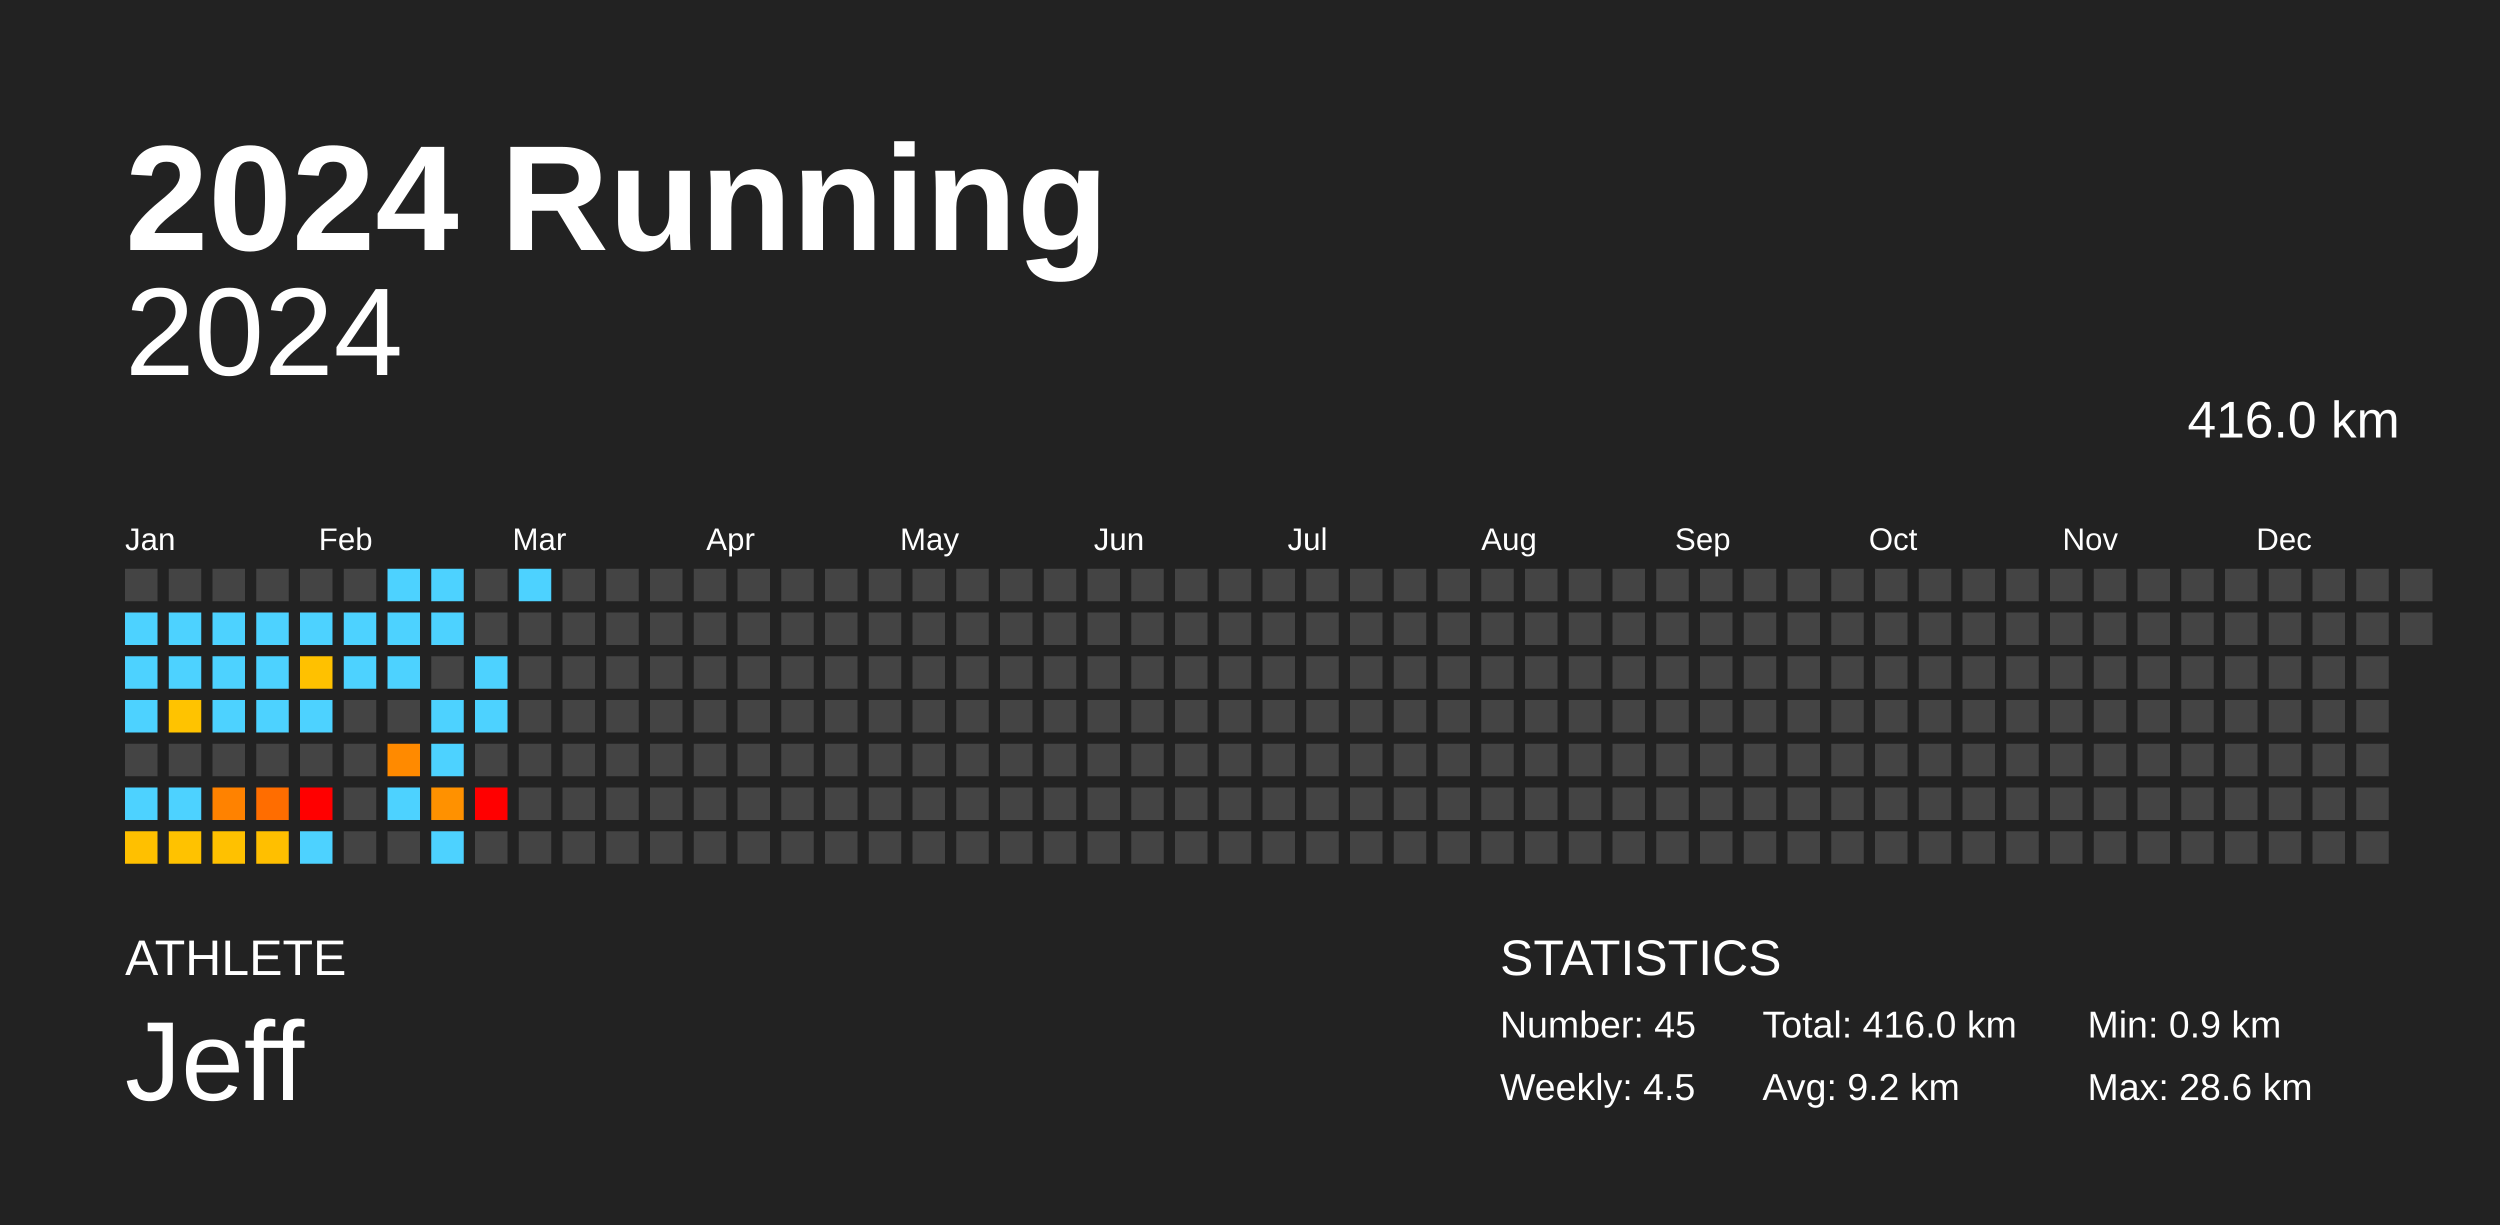
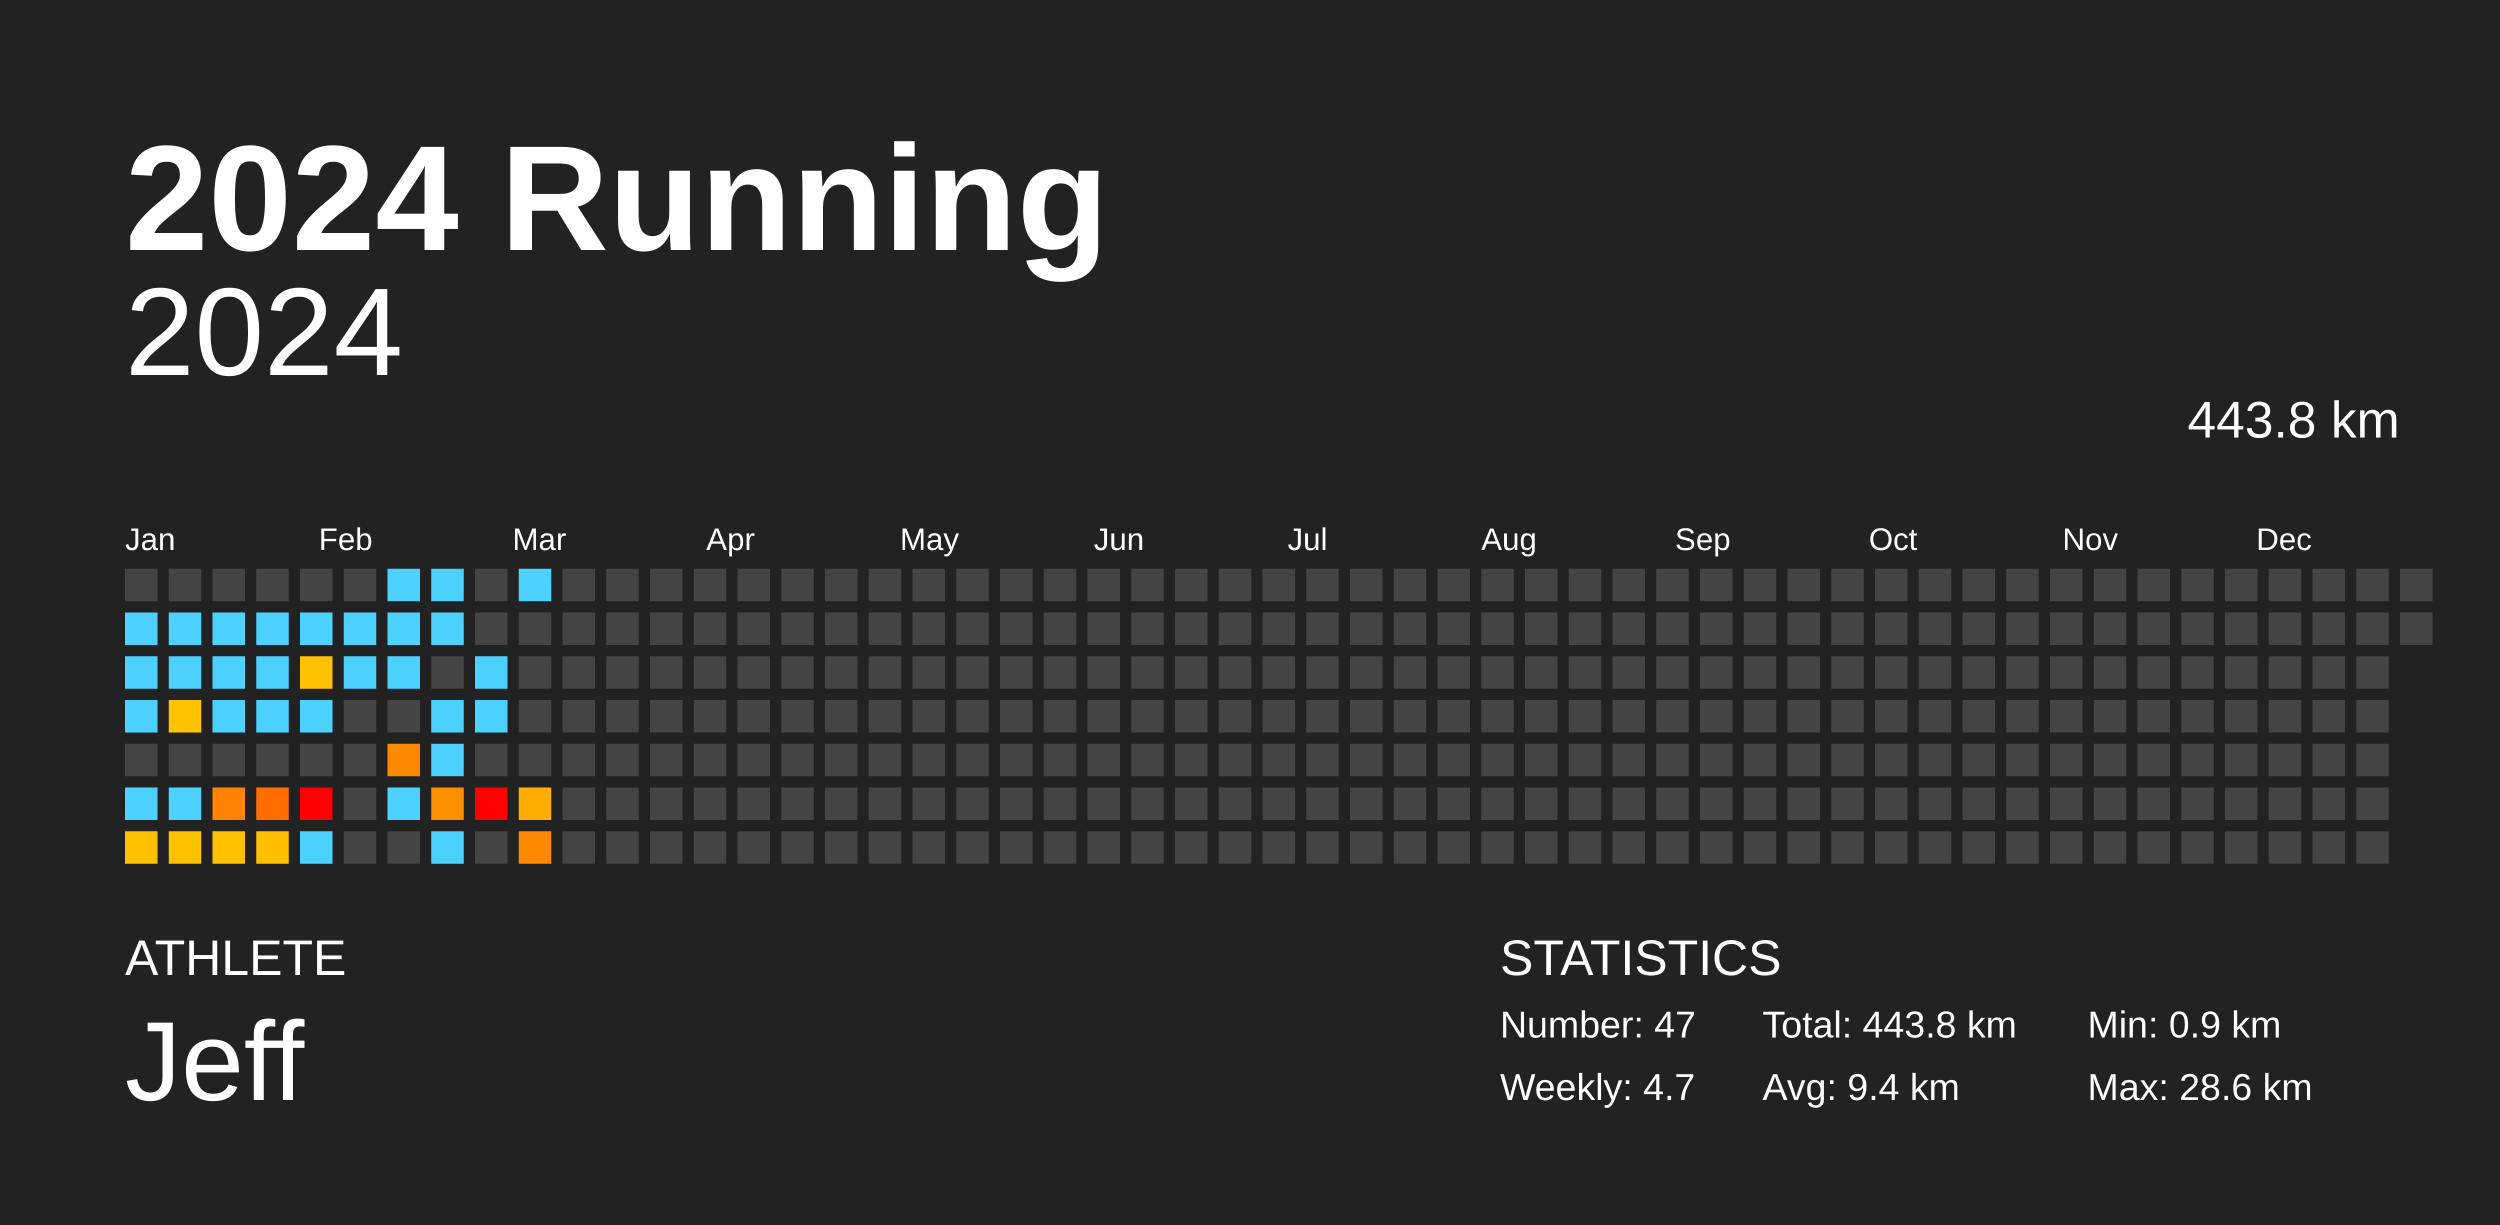
<svg xmlns="http://www.w3.org/2000/svg" baseProfile="full" height="98mm" version="1.1" viewBox="0,0,200,98" width="200mm">
  <defs />
  <rect fill="#222222" height="98" width="200" x="0" y="0" />
  <text fill="#FFFFFF" style="font-size:12px; font-family:Arial; font-weight:bold;" x="10" y="20">2024 Running</text>
  <text fill="#FFFFFF" style="font-size:4px; font-family:Arial" x="10" y="78">ATHLETE</text>
  <text fill="#FFFFFF" style="font-size:9px; font-family:Arial" x="10" y="88">Jeff</text>
  <text fill="#FFFFFF" style="font-size:4px; font-family:Arial" x="120" y="78">STATISTICS</text>
-   <text fill="#FFFFFF" style="font-size:3px; font-family:Arial" x="120" y="83">Number: 45</text>
-   <text fill="#FFFFFF" style="font-size:3px; font-family:Arial" x="120" y="88">Weekly: 4.5</text>
-   <text fill="#FFFFFF" style="font-size:3px; font-family:Arial" x="141" y="83">Total: 416.0 km</text>
-   <text fill="#FFFFFF" style="font-size:3px; font-family:Arial" x="141" y="88">Avg: 9.2 km</text>
+   <text fill="#FFFFFF" style="font-size:3px; font-family:Arial" x="120" y="83">Number: 47</text>
+   <text fill="#FFFFFF" style="font-size:3px; font-family:Arial" x="120" y="88">Weekly: 4.7</text>
+   <text fill="#FFFFFF" style="font-size:3px; font-family:Arial" x="141" y="83">Total: 443.8 km</text>
+   <text fill="#FFFFFF" style="font-size:3px; font-family:Arial" x="141" y="88">Avg: 9.4 km</text>
  <text fill="#FFFFFF" style="font-size:3px; font-family:Arial" x="167" y="83">Min: 0.9 km</text>
  <text fill="#FFFFFF" style="font-size:3px; font-family:Arial" x="167" y="88">Max: 28.6 km</text>
  <text alignment-baseline="hanging" fill="#FFFFFF" style="font-size:10.0px; font-family:Arial;" x="10" y="30">2024</text>
-   <text alignment-baseline="hanging" fill="#FFFFFF" style="font-size:4.125px; font-family:Arial;" x="175" y="35">416.0 km</text>
+   <text alignment-baseline="hanging" fill="#FFFFFF" style="font-size:4.125px; font-family:Arial;" x="175" y="35">443.8 km</text>
  <text fill="#FFFFFF" style="font-size:2.5px; font-family:Arial" x="10.0" y="44">Jan</text>
  <text fill="#FFFFFF" style="font-size:2.5px; font-family:Arial" x="25.5" y="44">Feb</text>
  <text fill="#FFFFFF" style="font-size:2.5px; font-family:Arial" x="41.0" y="44">Mar</text>
  <text fill="#FFFFFF" style="font-size:2.5px; font-family:Arial" x="56.5" y="44">Apr</text>
  <text fill="#FFFFFF" style="font-size:2.5px; font-family:Arial" x="72.0" y="44">May</text>
  <text fill="#FFFFFF" style="font-size:2.5px; font-family:Arial" x="87.5" y="44">Jun</text>
  <text fill="#FFFFFF" style="font-size:2.5px; font-family:Arial" x="103.0" y="44">Jul</text>
  <text fill="#FFFFFF" style="font-size:2.5px; font-family:Arial" x="118.5" y="44">Aug</text>
  <text fill="#FFFFFF" style="font-size:2.5px; font-family:Arial" x="134.0" y="44">Sep</text>
  <text fill="#FFFFFF" style="font-size:2.5px; font-family:Arial" x="149.5" y="44">Oct</text>
  <text fill="#FFFFFF" style="font-size:2.5px; font-family:Arial" x="165.0" y="44">Nov</text>
  <text fill="#FFFFFF" style="font-size:2.5px; font-family:Arial" x="180.5" y="44">Dec</text>
  <rect fill="#444444" height="2.6" width="2.6" x="10.0" y="45.5" />
  <rect fill="#4dd2ff" height="2.6" width="2.6" x="10.0" y="49.0" />
  <rect fill="#4dd2ff" height="2.6" width="2.6" x="10.0" y="52.5" />
  <rect fill="#4dd2ff" height="2.6" width="2.6" x="10.0" y="56.0" />
  <rect fill="#444444" height="2.6" width="2.6" x="10.0" y="59.5" />
  <rect fill="#4dd2ff" height="2.6" width="2.6" x="10.0" y="63.0" />
  <rect fill="#ffc000" height="2.6" width="2.6" x="10.0" y="66.5" />
  <rect fill="#444444" height="2.6" width="2.6" x="13.5" y="45.5" />
  <rect fill="#4dd2ff" height="2.6" width="2.6" x="13.5" y="49.0" />
  <rect fill="#4dd2ff" height="2.6" width="2.6" x="13.5" y="52.5" />
  <rect fill="#ffc300" height="2.6" width="2.6" x="13.5" y="56.0" />
  <rect fill="#444444" height="2.6" width="2.6" x="13.5" y="59.5" />
  <rect fill="#4dd2ff" height="2.6" width="2.6" x="13.5" y="63.0" />
  <rect fill="#ffc200" height="2.6" width="2.6" x="13.5" y="66.5" />
  <rect fill="#444444" height="2.6" width="2.6" x="17.0" y="45.5" />
  <rect fill="#4dd2ff" height="2.6" width="2.6" x="17.0" y="49.0" />
  <rect fill="#4dd2ff" height="2.6" width="2.6" x="17.0" y="52.5" />
  <rect fill="#4dd2ff" height="2.6" width="2.6" x="17.0" y="56.0" />
  <rect fill="#444444" height="2.6" width="2.6" x="17.0" y="59.5" />
  <rect fill="#ff8200" height="2.6" width="2.6" x="17.0" y="63.0" />
  <rect fill="#ffc100" height="2.6" width="2.6" x="17.0" y="66.5" />
  <rect fill="#444444" height="2.6" width="2.6" x="20.5" y="45.5" />
  <rect fill="#4dd2ff" height="2.6" width="2.6" x="20.5" y="49.0" />
  <rect fill="#4dd2ff" height="2.6" width="2.6" x="20.5" y="52.5" />
  <rect fill="#4dd2ff" height="2.6" width="2.6" x="20.5" y="56.0" />
  <rect fill="#444444" height="2.6" width="2.6" x="20.5" y="59.5" />
  <rect fill="#ff6d00" height="2.6" width="2.6" x="20.5" y="63.0" />
  <rect fill="#ffbf00" height="2.6" width="2.6" x="20.5" y="66.5" />
  <rect fill="#444444" height="2.6" width="2.6" x="24.0" y="45.5" />
  <rect fill="#4dd2ff" height="2.6" width="2.6" x="24.0" y="49.0" />
  <rect fill="#ffc100" height="2.6" width="2.6" x="24.0" y="52.5" />
  <rect fill="#4dd2ff" height="2.6" width="2.6" x="24.0" y="56.0" />
  <rect fill="#444444" height="2.6" width="2.6" x="24.0" y="59.5" />
  <rect fill="red" height="2.6" width="2.6" x="24.0" y="63.0" />
  <rect fill="#4dd2ff" height="2.6" width="2.6" x="24.0" y="66.5" />
  <rect fill="#444444" height="2.6" width="2.6" x="27.5" y="45.5" />
  <rect fill="#4dd2ff" height="2.6" width="2.6" x="27.5" y="49.0" />
  <rect fill="#4dd2ff" height="2.6" width="2.6" x="27.5" y="52.5" />
  <rect fill="#444444" height="2.6" width="2.6" x="27.5" y="56.0" />
  <rect fill="#444444" height="2.6" width="2.6" x="27.5" y="59.5" />
  <rect fill="#444444" height="2.6" width="2.6" x="27.5" y="63.0" />
  <rect fill="#444444" height="2.6" width="2.6" x="27.5" y="66.5" />
  <rect fill="#4dd2ff" height="2.6" width="2.6" x="31.0" y="45.5" />
  <rect fill="#4dd2ff" height="2.6" width="2.6" x="31.0" y="49.0" />
  <rect fill="#4dd2ff" height="2.6" width="2.6" x="31.0" y="52.5" />
  <rect fill="#444444" height="2.6" width="2.6" x="31.0" y="56.0" />
  <rect fill="#ff8a00" height="2.6" width="2.6" x="31.0" y="59.5" />
  <rect fill="#4dd2ff" height="2.6" width="2.6" x="31.0" y="63.0" />
  <rect fill="#444444" height="2.6" width="2.6" x="31.0" y="66.5" />
  <rect fill="#4dd2ff" height="2.6" width="2.6" x="34.5" y="45.5" />
  <rect fill="#4dd2ff" height="2.6" width="2.6" x="34.5" y="49.0" />
  <rect fill="#444444" height="2.6" width="2.6" x="34.5" y="52.5" />
  <rect fill="#4dd2ff" height="2.6" width="2.6" x="34.5" y="56.0" />
  <rect fill="#4dd2ff" height="2.6" width="2.6" x="34.5" y="59.5" />
  <rect fill="#ff9100" height="2.6" width="2.6" x="34.5" y="63.0" />
  <rect fill="#4dd2ff" height="2.6" width="2.6" x="34.5" y="66.5" />
  <rect fill="#444444" height="2.6" width="2.6" x="38.0" y="45.5" />
  <rect fill="#444444" height="2.6" width="2.6" x="38.0" y="49.0" />
  <rect fill="#4dd2ff" height="2.6" width="2.6" x="38.0" y="52.5" />
  <rect fill="#4dd2ff" height="2.6" width="2.6" x="38.0" y="56.0" />
  <rect fill="#444444" height="2.6" width="2.6" x="38.0" y="59.5" />
  <rect fill="red" height="2.6" width="2.6" x="38.0" y="63.0" />
  <rect fill="#444444" height="2.6" width="2.6" x="38.0" y="66.5" />
  <rect fill="#4dd2ff" height="2.6" width="2.6" x="41.5" y="45.5" />
  <rect fill="#444444" height="2.6" width="2.6" x="41.5" y="49.0" />
  <rect fill="#444444" height="2.6" width="2.6" x="41.5" y="52.5" />
  <rect fill="#444444" height="2.6" width="2.6" x="41.5" y="56.0" />
  <rect fill="#444444" height="2.6" width="2.6" x="41.5" y="59.5" />
-   <rect fill="#444444" height="2.6" width="2.6" x="41.5" y="63.0" />
-   <rect fill="#444444" height="2.6" width="2.6" x="41.5" y="66.5" />
+   <rect fill="#ffae00" height="2.6" width="2.6" x="41.5" y="63.0" />
+   <rect fill="#ff8900" height="2.6" width="2.6" x="41.5" y="66.5" />
  <rect fill="#444444" height="2.6" width="2.6" x="45.0" y="45.5" />
  <rect fill="#444444" height="2.6" width="2.6" x="45.0" y="49.0" />
  <rect fill="#444444" height="2.6" width="2.6" x="45.0" y="52.5" />
  <rect fill="#444444" height="2.6" width="2.6" x="45.0" y="56.0" />
  <rect fill="#444444" height="2.6" width="2.6" x="45.0" y="59.5" />
  <rect fill="#444444" height="2.6" width="2.6" x="45.0" y="63.0" />
  <rect fill="#444444" height="2.6" width="2.6" x="45.0" y="66.5" />
  <rect fill="#444444" height="2.6" width="2.6" x="48.5" y="45.5" />
  <rect fill="#444444" height="2.6" width="2.6" x="48.5" y="49.0" />
  <rect fill="#444444" height="2.6" width="2.6" x="48.5" y="52.5" />
  <rect fill="#444444" height="2.6" width="2.6" x="48.5" y="56.0" />
  <rect fill="#444444" height="2.6" width="2.6" x="48.5" y="59.5" />
  <rect fill="#444444" height="2.6" width="2.6" x="48.5" y="63.0" />
  <rect fill="#444444" height="2.6" width="2.6" x="48.5" y="66.5" />
  <rect fill="#444444" height="2.6" width="2.6" x="52.0" y="45.5" />
  <rect fill="#444444" height="2.6" width="2.6" x="52.0" y="49.0" />
  <rect fill="#444444" height="2.6" width="2.6" x="52.0" y="52.5" />
  <rect fill="#444444" height="2.6" width="2.6" x="52.0" y="56.0" />
  <rect fill="#444444" height="2.6" width="2.6" x="52.0" y="59.5" />
  <rect fill="#444444" height="2.6" width="2.6" x="52.0" y="63.0" />
  <rect fill="#444444" height="2.6" width="2.6" x="52.0" y="66.5" />
  <rect fill="#444444" height="2.6" width="2.6" x="55.5" y="45.5" />
  <rect fill="#444444" height="2.6" width="2.6" x="55.5" y="49.0" />
  <rect fill="#444444" height="2.6" width="2.6" x="55.5" y="52.5" />
  <rect fill="#444444" height="2.6" width="2.6" x="55.5" y="56.0" />
  <rect fill="#444444" height="2.6" width="2.6" x="55.5" y="59.5" />
  <rect fill="#444444" height="2.6" width="2.6" x="55.5" y="63.0" />
  <rect fill="#444444" height="2.6" width="2.6" x="55.5" y="66.5" />
  <rect fill="#444444" height="2.6" width="2.6" x="59.0" y="45.5" />
  <rect fill="#444444" height="2.6" width="2.6" x="59.0" y="49.0" />
  <rect fill="#444444" height="2.6" width="2.6" x="59.0" y="52.5" />
  <rect fill="#444444" height="2.6" width="2.6" x="59.0" y="56.0" />
  <rect fill="#444444" height="2.6" width="2.6" x="59.0" y="59.5" />
  <rect fill="#444444" height="2.6" width="2.6" x="59.0" y="63.0" />
  <rect fill="#444444" height="2.6" width="2.6" x="59.0" y="66.5" />
  <rect fill="#444444" height="2.6" width="2.6" x="62.5" y="45.5" />
  <rect fill="#444444" height="2.6" width="2.6" x="62.5" y="49.0" />
  <rect fill="#444444" height="2.6" width="2.6" x="62.5" y="52.5" />
  <rect fill="#444444" height="2.6" width="2.6" x="62.5" y="56.0" />
  <rect fill="#444444" height="2.6" width="2.6" x="62.5" y="59.5" />
  <rect fill="#444444" height="2.6" width="2.6" x="62.5" y="63.0" />
  <rect fill="#444444" height="2.6" width="2.6" x="62.5" y="66.5" />
  <rect fill="#444444" height="2.6" width="2.6" x="66.0" y="45.5" />
  <rect fill="#444444" height="2.6" width="2.6" x="66.0" y="49.0" />
  <rect fill="#444444" height="2.6" width="2.6" x="66.0" y="52.5" />
  <rect fill="#444444" height="2.6" width="2.6" x="66.0" y="56.0" />
  <rect fill="#444444" height="2.6" width="2.6" x="66.0" y="59.5" />
  <rect fill="#444444" height="2.6" width="2.6" x="66.0" y="63.0" />
  <rect fill="#444444" height="2.6" width="2.6" x="66.0" y="66.5" />
  <rect fill="#444444" height="2.6" width="2.6" x="69.5" y="45.5" />
  <rect fill="#444444" height="2.6" width="2.6" x="69.5" y="49.0" />
  <rect fill="#444444" height="2.6" width="2.6" x="69.5" y="52.5" />
  <rect fill="#444444" height="2.6" width="2.6" x="69.5" y="56.0" />
  <rect fill="#444444" height="2.6" width="2.6" x="69.5" y="59.5" />
  <rect fill="#444444" height="2.6" width="2.6" x="69.5" y="63.0" />
  <rect fill="#444444" height="2.6" width="2.6" x="69.5" y="66.5" />
  <rect fill="#444444" height="2.6" width="2.6" x="73.0" y="45.5" />
  <rect fill="#444444" height="2.6" width="2.6" x="73.0" y="49.0" />
  <rect fill="#444444" height="2.6" width="2.6" x="73.0" y="52.5" />
  <rect fill="#444444" height="2.6" width="2.6" x="73.0" y="56.0" />
  <rect fill="#444444" height="2.6" width="2.6" x="73.0" y="59.5" />
  <rect fill="#444444" height="2.6" width="2.6" x="73.0" y="63.0" />
  <rect fill="#444444" height="2.6" width="2.6" x="73.0" y="66.5" />
  <rect fill="#444444" height="2.6" width="2.6" x="76.5" y="45.5" />
  <rect fill="#444444" height="2.6" width="2.6" x="76.5" y="49.0" />
  <rect fill="#444444" height="2.6" width="2.6" x="76.5" y="52.5" />
  <rect fill="#444444" height="2.6" width="2.6" x="76.5" y="56.0" />
  <rect fill="#444444" height="2.6" width="2.6" x="76.5" y="59.5" />
  <rect fill="#444444" height="2.6" width="2.6" x="76.5" y="63.0" />
  <rect fill="#444444" height="2.6" width="2.6" x="76.5" y="66.5" />
  <rect fill="#444444" height="2.6" width="2.6" x="80.0" y="45.5" />
  <rect fill="#444444" height="2.6" width="2.6" x="80.0" y="49.0" />
  <rect fill="#444444" height="2.6" width="2.6" x="80.0" y="52.5" />
  <rect fill="#444444" height="2.6" width="2.6" x="80.0" y="56.0" />
  <rect fill="#444444" height="2.6" width="2.6" x="80.0" y="59.5" />
  <rect fill="#444444" height="2.6" width="2.6" x="80.0" y="63.0" />
  <rect fill="#444444" height="2.6" width="2.6" x="80.0" y="66.5" />
  <rect fill="#444444" height="2.6" width="2.6" x="83.5" y="45.5" />
  <rect fill="#444444" height="2.6" width="2.6" x="83.5" y="49.0" />
  <rect fill="#444444" height="2.6" width="2.6" x="83.5" y="52.5" />
  <rect fill="#444444" height="2.6" width="2.6" x="83.5" y="56.0" />
  <rect fill="#444444" height="2.6" width="2.6" x="83.5" y="59.5" />
  <rect fill="#444444" height="2.6" width="2.6" x="83.5" y="63.0" />
  <rect fill="#444444" height="2.6" width="2.6" x="83.5" y="66.5" />
  <rect fill="#444444" height="2.6" width="2.6" x="87.0" y="45.5" />
  <rect fill="#444444" height="2.6" width="2.6" x="87.0" y="49.0" />
  <rect fill="#444444" height="2.6" width="2.6" x="87.0" y="52.5" />
  <rect fill="#444444" height="2.6" width="2.6" x="87.0" y="56.0" />
  <rect fill="#444444" height="2.6" width="2.6" x="87.0" y="59.5" />
  <rect fill="#444444" height="2.6" width="2.6" x="87.0" y="63.0" />
  <rect fill="#444444" height="2.6" width="2.6" x="87.0" y="66.5" />
  <rect fill="#444444" height="2.6" width="2.6" x="90.5" y="45.5" />
  <rect fill="#444444" height="2.6" width="2.6" x="90.5" y="49.0" />
  <rect fill="#444444" height="2.6" width="2.6" x="90.5" y="52.5" />
  <rect fill="#444444" height="2.6" width="2.6" x="90.5" y="56.0" />
  <rect fill="#444444" height="2.6" width="2.6" x="90.5" y="59.5" />
  <rect fill="#444444" height="2.6" width="2.6" x="90.5" y="63.0" />
  <rect fill="#444444" height="2.6" width="2.6" x="90.5" y="66.5" />
  <rect fill="#444444" height="2.6" width="2.6" x="94.0" y="45.5" />
  <rect fill="#444444" height="2.6" width="2.6" x="94.0" y="49.0" />
  <rect fill="#444444" height="2.6" width="2.6" x="94.0" y="52.5" />
  <rect fill="#444444" height="2.6" width="2.6" x="94.0" y="56.0" />
  <rect fill="#444444" height="2.6" width="2.6" x="94.0" y="59.5" />
  <rect fill="#444444" height="2.6" width="2.6" x="94.0" y="63.0" />
  <rect fill="#444444" height="2.6" width="2.6" x="94.0" y="66.5" />
  <rect fill="#444444" height="2.6" width="2.6" x="97.5" y="45.5" />
  <rect fill="#444444" height="2.6" width="2.6" x="97.5" y="49.0" />
  <rect fill="#444444" height="2.6" width="2.6" x="97.5" y="52.5" />
  <rect fill="#444444" height="2.6" width="2.6" x="97.5" y="56.0" />
  <rect fill="#444444" height="2.6" width="2.6" x="97.5" y="59.5" />
  <rect fill="#444444" height="2.6" width="2.6" x="97.5" y="63.0" />
  <rect fill="#444444" height="2.6" width="2.6" x="97.5" y="66.5" />
  <rect fill="#444444" height="2.6" width="2.6" x="101.0" y="45.5" />
  <rect fill="#444444" height="2.6" width="2.6" x="101.0" y="49.0" />
  <rect fill="#444444" height="2.6" width="2.6" x="101.0" y="52.5" />
  <rect fill="#444444" height="2.6" width="2.6" x="101.0" y="56.0" />
  <rect fill="#444444" height="2.6" width="2.6" x="101.0" y="59.5" />
  <rect fill="#444444" height="2.6" width="2.6" x="101.0" y="63.0" />
  <rect fill="#444444" height="2.6" width="2.6" x="101.0" y="66.5" />
  <rect fill="#444444" height="2.6" width="2.6" x="104.5" y="45.5" />
  <rect fill="#444444" height="2.6" width="2.6" x="104.5" y="49.0" />
  <rect fill="#444444" height="2.6" width="2.6" x="104.5" y="52.5" />
  <rect fill="#444444" height="2.6" width="2.6" x="104.5" y="56.0" />
  <rect fill="#444444" height="2.6" width="2.6" x="104.5" y="59.5" />
  <rect fill="#444444" height="2.6" width="2.6" x="104.5" y="63.0" />
  <rect fill="#444444" height="2.6" width="2.6" x="104.5" y="66.5" />
  <rect fill="#444444" height="2.6" width="2.6" x="108.0" y="45.5" />
  <rect fill="#444444" height="2.6" width="2.6" x="108.0" y="49.0" />
  <rect fill="#444444" height="2.6" width="2.6" x="108.0" y="52.5" />
  <rect fill="#444444" height="2.6" width="2.6" x="108.0" y="56.0" />
  <rect fill="#444444" height="2.6" width="2.6" x="108.0" y="59.5" />
  <rect fill="#444444" height="2.6" width="2.6" x="108.0" y="63.0" />
  <rect fill="#444444" height="2.6" width="2.6" x="108.0" y="66.5" />
  <rect fill="#444444" height="2.6" width="2.6" x="111.5" y="45.5" />
  <rect fill="#444444" height="2.6" width="2.6" x="111.5" y="49.0" />
  <rect fill="#444444" height="2.6" width="2.6" x="111.5" y="52.5" />
  <rect fill="#444444" height="2.6" width="2.6" x="111.5" y="56.0" />
  <rect fill="#444444" height="2.6" width="2.6" x="111.5" y="59.5" />
  <rect fill="#444444" height="2.6" width="2.6" x="111.5" y="63.0" />
  <rect fill="#444444" height="2.6" width="2.6" x="111.5" y="66.5" />
  <rect fill="#444444" height="2.6" width="2.6" x="115.0" y="45.5" />
  <rect fill="#444444" height="2.6" width="2.6" x="115.0" y="49.0" />
  <rect fill="#444444" height="2.6" width="2.6" x="115.0" y="52.5" />
  <rect fill="#444444" height="2.6" width="2.6" x="115.0" y="56.0" />
  <rect fill="#444444" height="2.6" width="2.6" x="115.0" y="59.5" />
  <rect fill="#444444" height="2.6" width="2.6" x="115.0" y="63.0" />
  <rect fill="#444444" height="2.6" width="2.6" x="115.0" y="66.5" />
  <rect fill="#444444" height="2.6" width="2.6" x="118.5" y="45.5" />
  <rect fill="#444444" height="2.6" width="2.6" x="118.5" y="49.0" />
  <rect fill="#444444" height="2.6" width="2.6" x="118.5" y="52.5" />
  <rect fill="#444444" height="2.6" width="2.6" x="118.5" y="56.0" />
  <rect fill="#444444" height="2.6" width="2.6" x="118.5" y="59.5" />
  <rect fill="#444444" height="2.6" width="2.6" x="118.5" y="63.0" />
  <rect fill="#444444" height="2.6" width="2.6" x="118.5" y="66.5" />
  <rect fill="#444444" height="2.6" width="2.6" x="122.0" y="45.5" />
  <rect fill="#444444" height="2.6" width="2.6" x="122.0" y="49.0" />
  <rect fill="#444444" height="2.6" width="2.6" x="122.0" y="52.5" />
  <rect fill="#444444" height="2.6" width="2.6" x="122.0" y="56.0" />
  <rect fill="#444444" height="2.6" width="2.6" x="122.0" y="59.5" />
  <rect fill="#444444" height="2.6" width="2.6" x="122.0" y="63.0" />
  <rect fill="#444444" height="2.6" width="2.6" x="122.0" y="66.5" />
  <rect fill="#444444" height="2.6" width="2.6" x="125.5" y="45.5" />
  <rect fill="#444444" height="2.6" width="2.6" x="125.5" y="49.0" />
  <rect fill="#444444" height="2.6" width="2.6" x="125.5" y="52.5" />
  <rect fill="#444444" height="2.6" width="2.6" x="125.5" y="56.0" />
  <rect fill="#444444" height="2.6" width="2.6" x="125.5" y="59.5" />
  <rect fill="#444444" height="2.6" width="2.6" x="125.5" y="63.0" />
  <rect fill="#444444" height="2.6" width="2.6" x="125.5" y="66.5" />
  <rect fill="#444444" height="2.6" width="2.6" x="129.0" y="45.5" />
  <rect fill="#444444" height="2.6" width="2.6" x="129.0" y="49.0" />
  <rect fill="#444444" height="2.6" width="2.6" x="129.0" y="52.5" />
  <rect fill="#444444" height="2.6" width="2.6" x="129.0" y="56.0" />
  <rect fill="#444444" height="2.6" width="2.6" x="129.0" y="59.5" />
  <rect fill="#444444" height="2.6" width="2.6" x="129.0" y="63.0" />
  <rect fill="#444444" height="2.6" width="2.6" x="129.0" y="66.5" />
  <rect fill="#444444" height="2.6" width="2.6" x="132.5" y="45.5" />
  <rect fill="#444444" height="2.6" width="2.6" x="132.5" y="49.0" />
  <rect fill="#444444" height="2.6" width="2.6" x="132.5" y="52.5" />
  <rect fill="#444444" height="2.6" width="2.6" x="132.5" y="56.0" />
  <rect fill="#444444" height="2.6" width="2.6" x="132.5" y="59.5" />
  <rect fill="#444444" height="2.6" width="2.6" x="132.5" y="63.0" />
  <rect fill="#444444" height="2.6" width="2.6" x="132.5" y="66.5" />
  <rect fill="#444444" height="2.6" width="2.6" x="136.0" y="45.5" />
  <rect fill="#444444" height="2.6" width="2.6" x="136.0" y="49.0" />
  <rect fill="#444444" height="2.6" width="2.6" x="136.0" y="52.5" />
  <rect fill="#444444" height="2.6" width="2.6" x="136.0" y="56.0" />
  <rect fill="#444444" height="2.6" width="2.6" x="136.0" y="59.5" />
  <rect fill="#444444" height="2.6" width="2.6" x="136.0" y="63.0" />
  <rect fill="#444444" height="2.6" width="2.6" x="136.0" y="66.5" />
  <rect fill="#444444" height="2.6" width="2.6" x="139.5" y="45.5" />
  <rect fill="#444444" height="2.6" width="2.6" x="139.5" y="49.0" />
  <rect fill="#444444" height="2.6" width="2.6" x="139.5" y="52.5" />
  <rect fill="#444444" height="2.6" width="2.6" x="139.5" y="56.0" />
  <rect fill="#444444" height="2.6" width="2.6" x="139.5" y="59.5" />
  <rect fill="#444444" height="2.6" width="2.6" x="139.5" y="63.0" />
  <rect fill="#444444" height="2.6" width="2.6" x="139.5" y="66.5" />
  <rect fill="#444444" height="2.6" width="2.6" x="143.0" y="45.5" />
  <rect fill="#444444" height="2.6" width="2.6" x="143.0" y="49.0" />
  <rect fill="#444444" height="2.6" width="2.6" x="143.0" y="52.5" />
  <rect fill="#444444" height="2.6" width="2.6" x="143.0" y="56.0" />
  <rect fill="#444444" height="2.6" width="2.6" x="143.0" y="59.5" />
  <rect fill="#444444" height="2.6" width="2.6" x="143.0" y="63.0" />
  <rect fill="#444444" height="2.6" width="2.6" x="143.0" y="66.5" />
  <rect fill="#444444" height="2.6" width="2.6" x="146.5" y="45.5" />
  <rect fill="#444444" height="2.6" width="2.6" x="146.5" y="49.0" />
  <rect fill="#444444" height="2.6" width="2.6" x="146.5" y="52.5" />
  <rect fill="#444444" height="2.6" width="2.6" x="146.5" y="56.0" />
  <rect fill="#444444" height="2.6" width="2.6" x="146.5" y="59.5" />
  <rect fill="#444444" height="2.6" width="2.6" x="146.5" y="63.0" />
  <rect fill="#444444" height="2.6" width="2.6" x="146.5" y="66.5" />
  <rect fill="#444444" height="2.6" width="2.6" x="150.0" y="45.5" />
  <rect fill="#444444" height="2.6" width="2.6" x="150.0" y="49.0" />
  <rect fill="#444444" height="2.6" width="2.6" x="150.0" y="52.5" />
  <rect fill="#444444" height="2.6" width="2.6" x="150.0" y="56.0" />
  <rect fill="#444444" height="2.6" width="2.6" x="150.0" y="59.5" />
  <rect fill="#444444" height="2.6" width="2.6" x="150.0" y="63.0" />
  <rect fill="#444444" height="2.6" width="2.6" x="150.0" y="66.5" />
  <rect fill="#444444" height="2.6" width="2.6" x="153.5" y="45.5" />
  <rect fill="#444444" height="2.6" width="2.6" x="153.5" y="49.0" />
  <rect fill="#444444" height="2.6" width="2.6" x="153.5" y="52.5" />
  <rect fill="#444444" height="2.6" width="2.6" x="153.5" y="56.0" />
  <rect fill="#444444" height="2.6" width="2.6" x="153.5" y="59.5" />
  <rect fill="#444444" height="2.6" width="2.6" x="153.5" y="63.0" />
  <rect fill="#444444" height="2.6" width="2.6" x="153.5" y="66.5" />
  <rect fill="#444444" height="2.6" width="2.6" x="157.0" y="45.5" />
  <rect fill="#444444" height="2.6" width="2.6" x="157.0" y="49.0" />
  <rect fill="#444444" height="2.6" width="2.6" x="157.0" y="52.5" />
  <rect fill="#444444" height="2.6" width="2.6" x="157.0" y="56.0" />
  <rect fill="#444444" height="2.6" width="2.6" x="157.0" y="59.5" />
  <rect fill="#444444" height="2.6" width="2.6" x="157.0" y="63.0" />
  <rect fill="#444444" height="2.6" width="2.6" x="157.0" y="66.5" />
  <rect fill="#444444" height="2.6" width="2.6" x="160.5" y="45.5" />
  <rect fill="#444444" height="2.6" width="2.6" x="160.5" y="49.0" />
  <rect fill="#444444" height="2.6" width="2.6" x="160.5" y="52.5" />
  <rect fill="#444444" height="2.6" width="2.6" x="160.5" y="56.0" />
  <rect fill="#444444" height="2.6" width="2.6" x="160.5" y="59.5" />
  <rect fill="#444444" height="2.6" width="2.6" x="160.5" y="63.0" />
  <rect fill="#444444" height="2.6" width="2.6" x="160.5" y="66.5" />
  <rect fill="#444444" height="2.6" width="2.6" x="164.0" y="45.5" />
  <rect fill="#444444" height="2.6" width="2.6" x="164.0" y="49.0" />
  <rect fill="#444444" height="2.6" width="2.6" x="164.0" y="52.5" />
  <rect fill="#444444" height="2.6" width="2.6" x="164.0" y="56.0" />
  <rect fill="#444444" height="2.6" width="2.6" x="164.0" y="59.5" />
  <rect fill="#444444" height="2.6" width="2.6" x="164.0" y="63.0" />
  <rect fill="#444444" height="2.6" width="2.6" x="164.0" y="66.5" />
  <rect fill="#444444" height="2.6" width="2.6" x="167.5" y="45.5" />
  <rect fill="#444444" height="2.6" width="2.6" x="167.5" y="49.0" />
  <rect fill="#444444" height="2.6" width="2.6" x="167.5" y="52.5" />
  <rect fill="#444444" height="2.6" width="2.6" x="167.5" y="56.0" />
  <rect fill="#444444" height="2.6" width="2.6" x="167.5" y="59.5" />
  <rect fill="#444444" height="2.6" width="2.6" x="167.5" y="63.0" />
  <rect fill="#444444" height="2.6" width="2.6" x="167.5" y="66.5" />
  <rect fill="#444444" height="2.6" width="2.6" x="171.0" y="45.5" />
  <rect fill="#444444" height="2.6" width="2.6" x="171.0" y="49.0" />
  <rect fill="#444444" height="2.6" width="2.6" x="171.0" y="52.5" />
  <rect fill="#444444" height="2.6" width="2.6" x="171.0" y="56.0" />
  <rect fill="#444444" height="2.6" width="2.6" x="171.0" y="59.5" />
  <rect fill="#444444" height="2.6" width="2.6" x="171.0" y="63.0" />
  <rect fill="#444444" height="2.6" width="2.6" x="171.0" y="66.5" />
  <rect fill="#444444" height="2.6" width="2.6" x="174.5" y="45.5" />
  <rect fill="#444444" height="2.6" width="2.6" x="174.5" y="49.0" />
  <rect fill="#444444" height="2.6" width="2.6" x="174.5" y="52.5" />
  <rect fill="#444444" height="2.6" width="2.6" x="174.5" y="56.0" />
  <rect fill="#444444" height="2.6" width="2.6" x="174.5" y="59.5" />
  <rect fill="#444444" height="2.6" width="2.6" x="174.5" y="63.0" />
  <rect fill="#444444" height="2.6" width="2.6" x="174.5" y="66.5" />
  <rect fill="#444444" height="2.6" width="2.6" x="178.0" y="45.5" />
  <rect fill="#444444" height="2.6" width="2.6" x="178.0" y="49.0" />
  <rect fill="#444444" height="2.6" width="2.6" x="178.0" y="52.5" />
  <rect fill="#444444" height="2.6" width="2.6" x="178.0" y="56.0" />
  <rect fill="#444444" height="2.6" width="2.6" x="178.0" y="59.5" />
  <rect fill="#444444" height="2.6" width="2.6" x="178.0" y="63.0" />
  <rect fill="#444444" height="2.6" width="2.6" x="178.0" y="66.5" />
  <rect fill="#444444" height="2.6" width="2.6" x="181.5" y="45.5" />
  <rect fill="#444444" height="2.6" width="2.6" x="181.5" y="49.0" />
  <rect fill="#444444" height="2.6" width="2.6" x="181.5" y="52.5" />
  <rect fill="#444444" height="2.6" width="2.6" x="181.5" y="56.0" />
  <rect fill="#444444" height="2.6" width="2.6" x="181.5" y="59.5" />
  <rect fill="#444444" height="2.6" width="2.6" x="181.5" y="63.0" />
  <rect fill="#444444" height="2.6" width="2.6" x="181.5" y="66.5" />
  <rect fill="#444444" height="2.6" width="2.6" x="185.0" y="45.5" />
  <rect fill="#444444" height="2.6" width="2.6" x="185.0" y="49.0" />
  <rect fill="#444444" height="2.6" width="2.6" x="185.0" y="52.5" />
  <rect fill="#444444" height="2.6" width="2.6" x="185.0" y="56.0" />
  <rect fill="#444444" height="2.6" width="2.6" x="185.0" y="59.5" />
  <rect fill="#444444" height="2.6" width="2.6" x="185.0" y="63.0" />
  <rect fill="#444444" height="2.6" width="2.6" x="185.0" y="66.5" />
  <rect fill="#444444" height="2.6" width="2.6" x="188.5" y="45.5" />
  <rect fill="#444444" height="2.6" width="2.6" x="188.5" y="49.0" />
  <rect fill="#444444" height="2.6" width="2.6" x="188.5" y="52.5" />
  <rect fill="#444444" height="2.6" width="2.6" x="188.5" y="56.0" />
  <rect fill="#444444" height="2.6" width="2.6" x="188.5" y="59.5" />
  <rect fill="#444444" height="2.6" width="2.6" x="188.5" y="63.0" />
  <rect fill="#444444" height="2.6" width="2.6" x="188.5" y="66.5" />
  <rect fill="#444444" height="2.6" width="2.6" x="192.0" y="45.5" />
  <rect fill="#444444" height="2.6" width="2.6" x="192.0" y="49.0" />
</svg>
